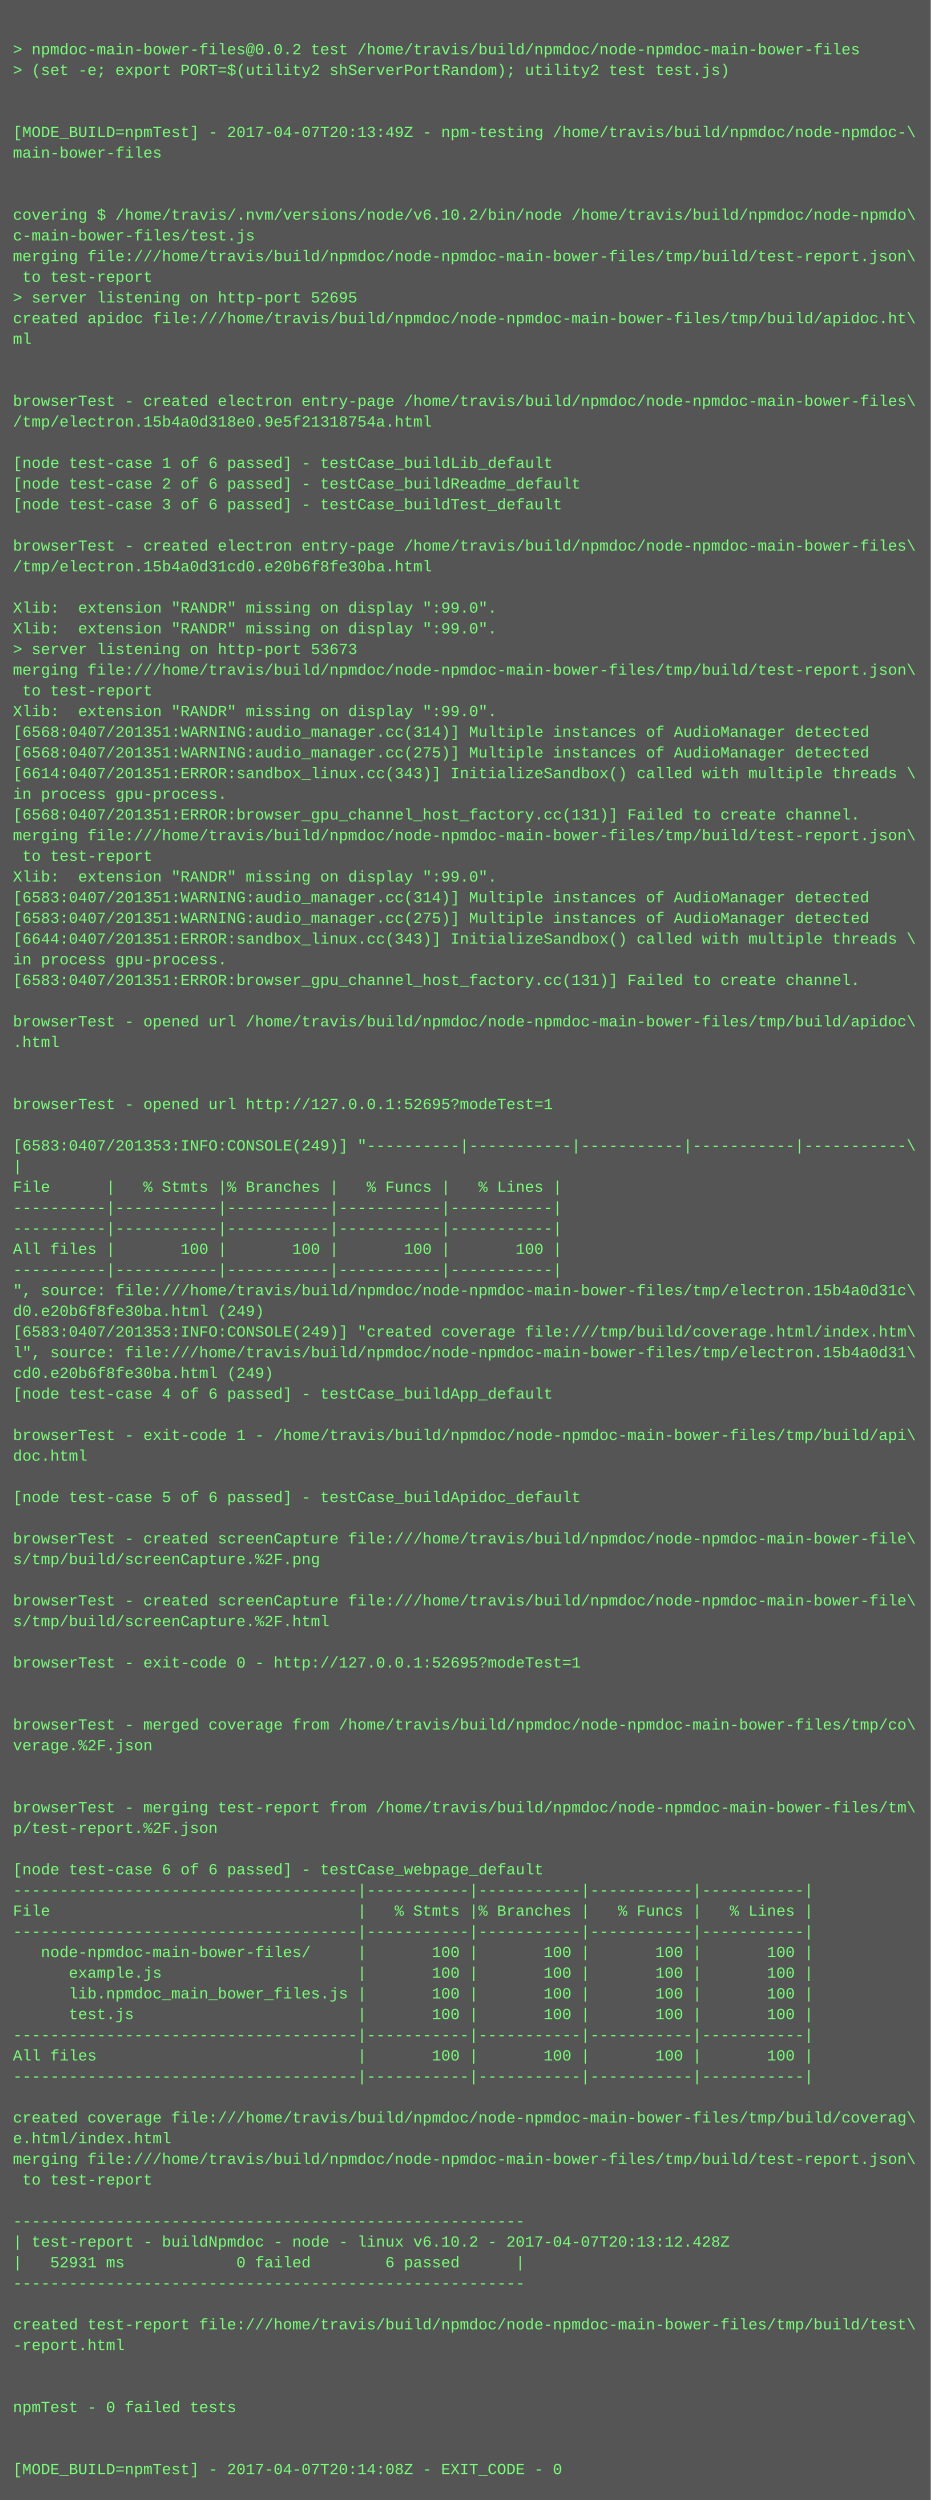
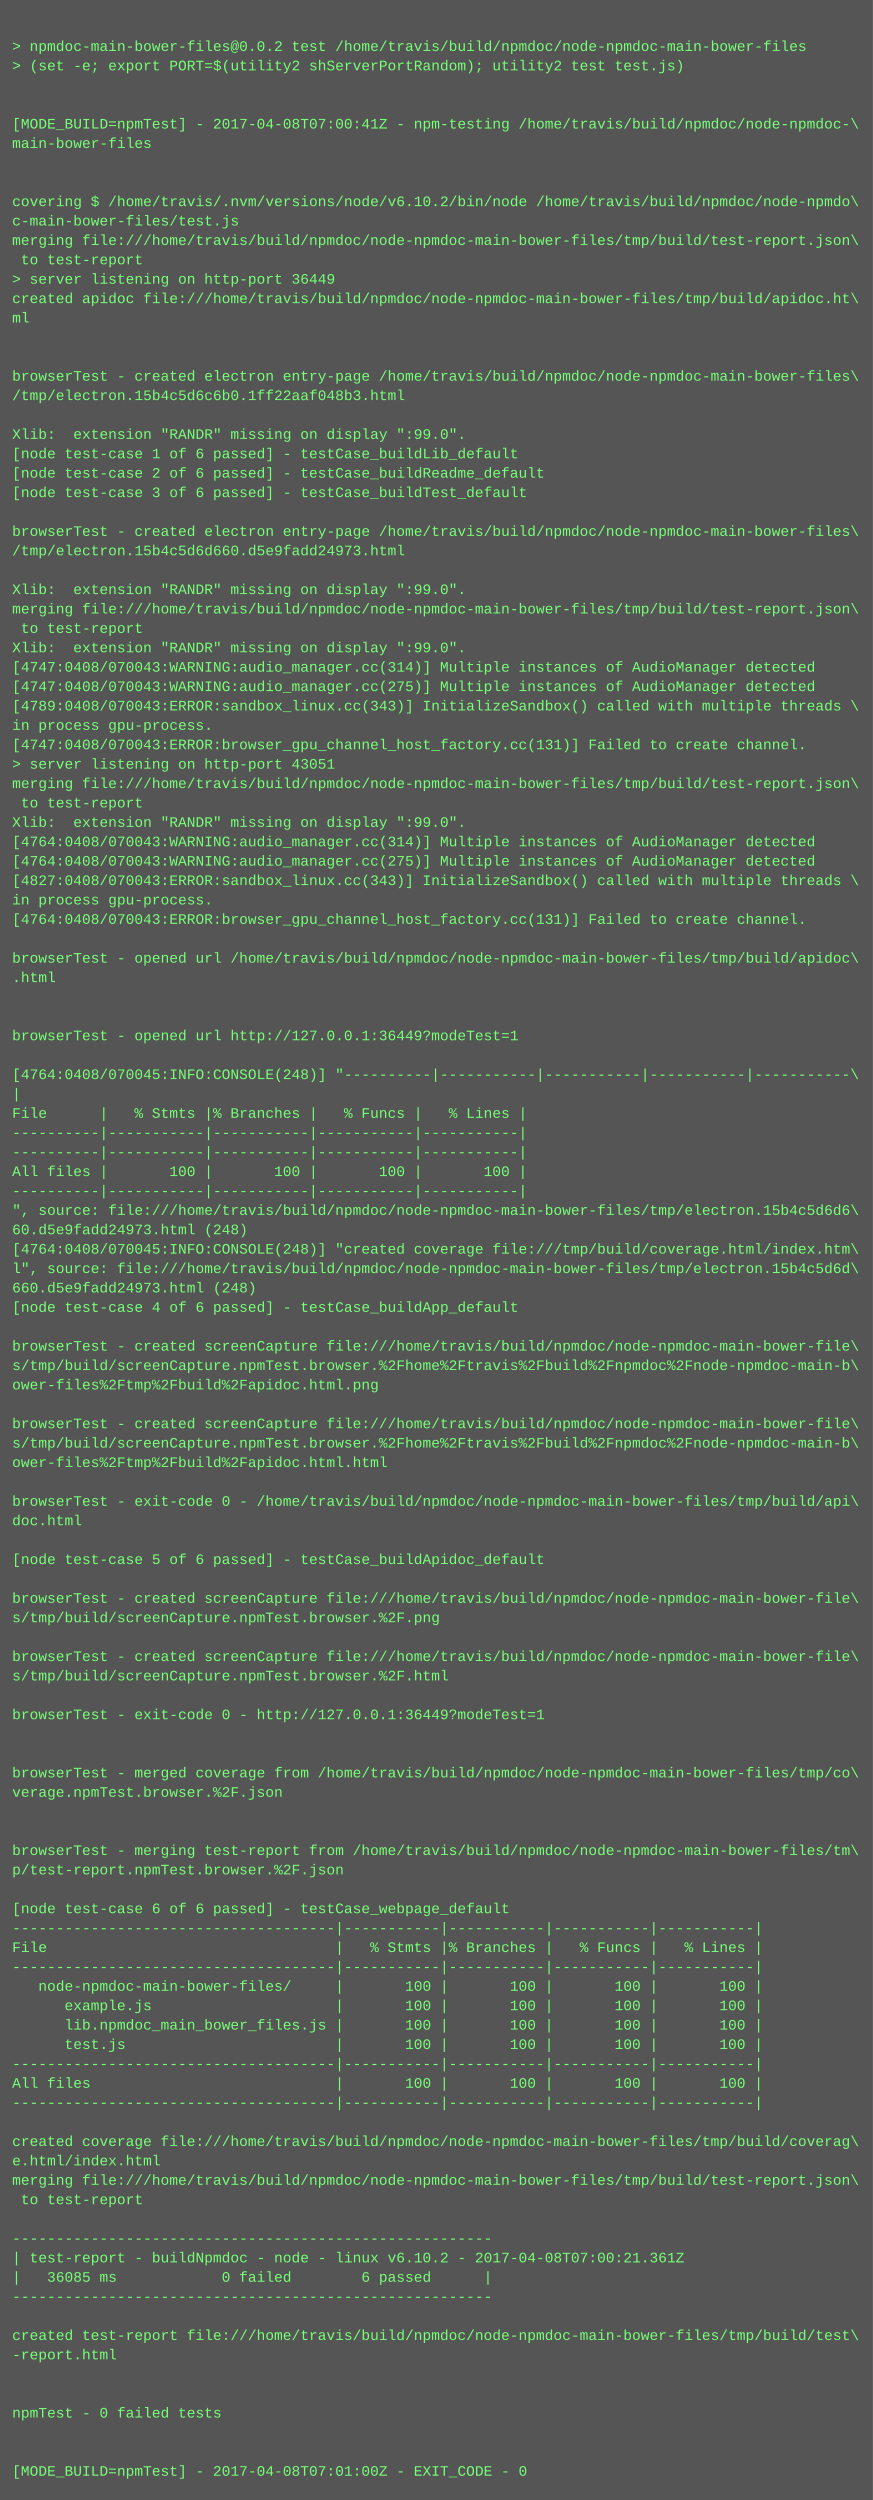
- <svg xmlns="http://www.w3.org/2000/svg" height="1934" width="720">
-   <rect height="1934" fill="#555" width="720" />
+ <svg xmlns="http://www.w3.org/2000/svg" height="2062" width="720">
+   <rect height="2062" fill="#555" width="720" />
  <text fill="#7f7" font-family="Courier New" font-size="12" xml:space="preserve">
    <tspan x="10" y="26" />
    <tspan x="10" y="42">&gt; npmdoc-main-bower-files@0.0.2 test /home/travis/build/npmdoc/node-npmdoc-main-bower-files</tspan>
    <tspan x="10" y="58">&gt; (set -e; export PORT=$(utility2 shServerPortRandom); utility2 test test.js)</tspan>
    <tspan x="10" y="74" />
    <tspan x="10" y="90" />
-     <tspan x="10" y="106">[MODE_BUILD=npmTest] - 2017-04-07T20:13:49Z - npm-testing /home/travis/build/npmdoc/node-npmdoc-\</tspan>
+     <tspan x="10" y="106">[MODE_BUILD=npmTest] - 2017-04-08T07:00:41Z - npm-testing /home/travis/build/npmdoc/node-npmdoc-\</tspan>
    <tspan x="10" y="122">main-bower-files</tspan>
    <tspan x="10" y="138" />
    <tspan x="10" y="154" />
    <tspan x="10" y="170">covering $ /home/travis/.nvm/versions/node/v6.10.2/bin/node /home/travis/build/npmdoc/node-npmdo\</tspan>
    <tspan x="10" y="186">c-main-bower-files/test.js</tspan>
    <tspan x="10" y="202">merging file:///home/travis/build/npmdoc/node-npmdoc-main-bower-files/tmp/build/test-report.json\</tspan>
    <tspan x="10" y="218"> to test-report</tspan>
-     <tspan x="10" y="234">&gt; server listening on http-port 52695</tspan>
+     <tspan x="10" y="234">&gt; server listening on http-port 36449</tspan>
    <tspan x="10" y="250">created apidoc file:///home/travis/build/npmdoc/node-npmdoc-main-bower-files/tmp/build/apidoc.ht\</tspan>
    <tspan x="10" y="266">ml</tspan>
    <tspan x="10" y="282" />
    <tspan x="10" y="298" />
    <tspan x="10" y="314">browserTest - created electron entry-page /home/travis/build/npmdoc/node-npmdoc-main-bower-files\</tspan>
-     <tspan x="10" y="330">/tmp/electron.15b4a0d318e0.9e5f21318754a.html</tspan>
+     <tspan x="10" y="330">/tmp/electron.15b4c5d6c6b0.1ff22aaf048b3.html</tspan>
    <tspan x="10" y="346" />
-     <tspan x="10" y="362">[node test-case 1 of 6 passed] - testCase_buildLib_default</tspan>
-     <tspan x="10" y="378">[node test-case 2 of 6 passed] - testCase_buildReadme_default</tspan>
-     <tspan x="10" y="394">[node test-case 3 of 6 passed] - testCase_buildTest_default</tspan>
-     <tspan x="10" y="410" />
-     <tspan x="10" y="426">browserTest - created electron entry-page /home/travis/build/npmdoc/node-npmdoc-main-bower-files\</tspan>
-     <tspan x="10" y="442">/tmp/electron.15b4a0d31cd0.e20b6f8fe30ba.html</tspan>
-     <tspan x="10" y="458" />
-     <tspan x="10" y="474">Xlib:  extension "RANDR" missing on display ":99.0".</tspan>
+     <tspan x="10" y="362">Xlib:  extension "RANDR" missing on display ":99.0".</tspan>
+     <tspan x="10" y="378">[node test-case 1 of 6 passed] - testCase_buildLib_default</tspan>
+     <tspan x="10" y="394">[node test-case 2 of 6 passed] - testCase_buildReadme_default</tspan>
+     <tspan x="10" y="410">[node test-case 3 of 6 passed] - testCase_buildTest_default</tspan>
+     <tspan x="10" y="426" />
+     <tspan x="10" y="442">browserTest - created electron entry-page /home/travis/build/npmdoc/node-npmdoc-main-bower-files\</tspan>
+     <tspan x="10" y="458">/tmp/electron.15b4c5d6d660.d5e9fadd24973.html</tspan>
+     <tspan x="10" y="474" />
    <tspan x="10" y="490">Xlib:  extension "RANDR" missing on display ":99.0".</tspan>
-     <tspan x="10" y="506">&gt; server listening on http-port 53673</tspan>
-     <tspan x="10" y="522">merging file:///home/travis/build/npmdoc/node-npmdoc-main-bower-files/tmp/build/test-report.json\</tspan>
-     <tspan x="10" y="538"> to test-report</tspan>
-     <tspan x="10" y="554">Xlib:  extension "RANDR" missing on display ":99.0".</tspan>
-     <tspan x="10" y="570">[6568:0407/201351:WARNING:audio_manager.cc(314)] Multiple instances of AudioManager detected</tspan>
-     <tspan x="10" y="586">[6568:0407/201351:WARNING:audio_manager.cc(275)] Multiple instances of AudioManager detected</tspan>
-     <tspan x="10" y="602">[6614:0407/201351:ERROR:sandbox_linux.cc(343)] InitializeSandbox() called with multiple threads \</tspan>
-     <tspan x="10" y="618">in process gpu-process. </tspan>
-     <tspan x="10" y="634">[6568:0407/201351:ERROR:browser_gpu_channel_host_factory.cc(131)] Failed to create channel.</tspan>
+     <tspan x="10" y="506">merging file:///home/travis/build/npmdoc/node-npmdoc-main-bower-files/tmp/build/test-report.json\</tspan>
+     <tspan x="10" y="522"> to test-report</tspan>
+     <tspan x="10" y="538">Xlib:  extension "RANDR" missing on display ":99.0".</tspan>
+     <tspan x="10" y="554">[4747:0408/070043:WARNING:audio_manager.cc(314)] Multiple instances of AudioManager detected</tspan>
+     <tspan x="10" y="570">[4747:0408/070043:WARNING:audio_manager.cc(275)] Multiple instances of AudioManager detected</tspan>
+     <tspan x="10" y="586">[4789:0408/070043:ERROR:sandbox_linux.cc(343)] InitializeSandbox() called with multiple threads \</tspan>
+     <tspan x="10" y="602">in process gpu-process. </tspan>
+     <tspan x="10" y="618">[4747:0408/070043:ERROR:browser_gpu_channel_host_factory.cc(131)] Failed to create channel.</tspan>
+     <tspan x="10" y="634">&gt; server listening on http-port 43051</tspan>
    <tspan x="10" y="650">merging file:///home/travis/build/npmdoc/node-npmdoc-main-bower-files/tmp/build/test-report.json\</tspan>
    <tspan x="10" y="666"> to test-report</tspan>
    <tspan x="10" y="682">Xlib:  extension "RANDR" missing on display ":99.0".</tspan>
-     <tspan x="10" y="698">[6583:0407/201351:WARNING:audio_manager.cc(314)] Multiple instances of AudioManager detected</tspan>
-     <tspan x="10" y="714">[6583:0407/201351:WARNING:audio_manager.cc(275)] Multiple instances of AudioManager detected</tspan>
-     <tspan x="10" y="730">[6644:0407/201351:ERROR:sandbox_linux.cc(343)] InitializeSandbox() called with multiple threads \</tspan>
+     <tspan x="10" y="698">[4764:0408/070043:WARNING:audio_manager.cc(314)] Multiple instances of AudioManager detected</tspan>
+     <tspan x="10" y="714">[4764:0408/070043:WARNING:audio_manager.cc(275)] Multiple instances of AudioManager detected</tspan>
+     <tspan x="10" y="730">[4827:0408/070043:ERROR:sandbox_linux.cc(343)] InitializeSandbox() called with multiple threads \</tspan>
    <tspan x="10" y="746">in process gpu-process. </tspan>
-     <tspan x="10" y="762">[6583:0407/201351:ERROR:browser_gpu_channel_host_factory.cc(131)] Failed to create channel.</tspan>
+     <tspan x="10" y="762">[4764:0408/070043:ERROR:browser_gpu_channel_host_factory.cc(131)] Failed to create channel.</tspan>
    <tspan x="10" y="778" />
    <tspan x="10" y="794">browserTest - opened url /home/travis/build/npmdoc/node-npmdoc-main-bower-files/tmp/build/apidoc\</tspan>
    <tspan x="10" y="810">.html</tspan>
    <tspan x="10" y="826" />
    <tspan x="10" y="842" />
-     <tspan x="10" y="858">browserTest - opened url http://127.0.0.1:52695?modeTest=1</tspan>
+     <tspan x="10" y="858">browserTest - opened url http://127.0.0.1:36449?modeTest=1</tspan>
    <tspan x="10" y="874" />
-     <tspan x="10" y="890">[6583:0407/201353:INFO:CONSOLE(249)] "----------|-----------|-----------|-----------|-----------\</tspan>
+     <tspan x="10" y="890">[4764:0408/070045:INFO:CONSOLE(248)] "----------|-----------|-----------|-----------|-----------\</tspan>
    <tspan x="10" y="906">|</tspan>
    <tspan x="10" y="922">File      |   % Stmts |% Branches |   % Funcs |   % Lines |</tspan>
    <tspan x="10" y="938">----------|-----------|-----------|-----------|-----------|</tspan>
    <tspan x="10" y="954">----------|-----------|-----------|-----------|-----------|</tspan>
    <tspan x="10" y="970">All files |       100 |       100 |       100 |       100 |</tspan>
    <tspan x="10" y="986">----------|-----------|-----------|-----------|-----------|</tspan>
-     <tspan x="10" y="1002">", source: file:///home/travis/build/npmdoc/node-npmdoc-main-bower-files/tmp/electron.15b4a0d31c\</tspan>
-     <tspan x="10" y="1018">d0.e20b6f8fe30ba.html (249)</tspan>
-     <tspan x="10" y="1034">[6583:0407/201353:INFO:CONSOLE(249)] "created coverage file:///tmp/build/coverage.html/index.htm\</tspan>
-     <tspan x="10" y="1050">l", source: file:///home/travis/build/npmdoc/node-npmdoc-main-bower-files/tmp/electron.15b4a0d31\</tspan>
-     <tspan x="10" y="1066">cd0.e20b6f8fe30ba.html (249)</tspan>
+     <tspan x="10" y="1002">", source: file:///home/travis/build/npmdoc/node-npmdoc-main-bower-files/tmp/electron.15b4c5d6d6\</tspan>
+     <tspan x="10" y="1018">60.d5e9fadd24973.html (248)</tspan>
+     <tspan x="10" y="1034">[4764:0408/070045:INFO:CONSOLE(248)] "created coverage file:///tmp/build/coverage.html/index.htm\</tspan>
+     <tspan x="10" y="1050">l", source: file:///home/travis/build/npmdoc/node-npmdoc-main-bower-files/tmp/electron.15b4c5d6d\</tspan>
+     <tspan x="10" y="1066">660.d5e9fadd24973.html (248)</tspan>
    <tspan x="10" y="1082">[node test-case 4 of 6 passed] - testCase_buildApp_default</tspan>
    <tspan x="10" y="1098" />
-     <tspan x="10" y="1114">browserTest - exit-code 1 - /home/travis/build/npmdoc/node-npmdoc-main-bower-files/tmp/build/api\</tspan>
-     <tspan x="10" y="1130">doc.html</tspan>
-     <tspan x="10" y="1146" />
-     <tspan x="10" y="1162">[node test-case 5 of 6 passed] - testCase_buildApidoc_default</tspan>
-     <tspan x="10" y="1178" />
-     <tspan x="10" y="1194">browserTest - created screenCapture file:///home/travis/build/npmdoc/node-npmdoc-main-bower-file\</tspan>
-     <tspan x="10" y="1210">s/tmp/build/screenCapture.%2F.png</tspan>
+     <tspan x="10" y="1114">browserTest - created screenCapture file:///home/travis/build/npmdoc/node-npmdoc-main-bower-file\</tspan>
+     <tspan x="10" y="1130">s/tmp/build/screenCapture.npmTest.browser.%2Fhome%2Ftravis%2Fbuild%2Fnpmdoc%2Fnode-npmdoc-main-b\</tspan>
+     <tspan x="10" y="1146">ower-files%2Ftmp%2Fbuild%2Fapidoc.html.png</tspan>
+     <tspan x="10" y="1162" />
+     <tspan x="10" y="1178">browserTest - created screenCapture file:///home/travis/build/npmdoc/node-npmdoc-main-bower-file\</tspan>
+     <tspan x="10" y="1194">s/tmp/build/screenCapture.npmTest.browser.%2Fhome%2Ftravis%2Fbuild%2Fnpmdoc%2Fnode-npmdoc-main-b\</tspan>
+     <tspan x="10" y="1210">ower-files%2Ftmp%2Fbuild%2Fapidoc.html.html</tspan>
    <tspan x="10" y="1226" />
-     <tspan x="10" y="1242">browserTest - created screenCapture file:///home/travis/build/npmdoc/node-npmdoc-main-bower-file\</tspan>
-     <tspan x="10" y="1258">s/tmp/build/screenCapture.%2F.html</tspan>
+     <tspan x="10" y="1242">browserTest - exit-code 0 - /home/travis/build/npmdoc/node-npmdoc-main-bower-files/tmp/build/api\</tspan>
+     <tspan x="10" y="1258">doc.html</tspan>
    <tspan x="10" y="1274" />
-     <tspan x="10" y="1290">browserTest - exit-code 0 - http://127.0.0.1:52695?modeTest=1</tspan>
+     <tspan x="10" y="1290">[node test-case 5 of 6 passed] - testCase_buildApidoc_default</tspan>
    <tspan x="10" y="1306" />
-     <tspan x="10" y="1322" />
-     <tspan x="10" y="1338">browserTest - merged coverage from /home/travis/build/npmdoc/node-npmdoc-main-bower-files/tmp/co\</tspan>
-     <tspan x="10" y="1354">verage.%2F.json</tspan>
-     <tspan x="10" y="1370" />
-     <tspan x="10" y="1386" />
-     <tspan x="10" y="1402">browserTest - merging test-report from /home/travis/build/npmdoc/node-npmdoc-main-bower-files/tm\</tspan>
-     <tspan x="10" y="1418">p/test-report.%2F.json</tspan>
+     <tspan x="10" y="1322">browserTest - created screenCapture file:///home/travis/build/npmdoc/node-npmdoc-main-bower-file\</tspan>
+     <tspan x="10" y="1338">s/tmp/build/screenCapture.npmTest.browser.%2F.png</tspan>
+     <tspan x="10" y="1354" />
+     <tspan x="10" y="1370">browserTest - created screenCapture file:///home/travis/build/npmdoc/node-npmdoc-main-bower-file\</tspan>
+     <tspan x="10" y="1386">s/tmp/build/screenCapture.npmTest.browser.%2F.html</tspan>
+     <tspan x="10" y="1402" />
+     <tspan x="10" y="1418">browserTest - exit-code 0 - http://127.0.0.1:36449?modeTest=1</tspan>
    <tspan x="10" y="1434" />
-     <tspan x="10" y="1450">[node test-case 6 of 6 passed] - testCase_webpage_default</tspan>
-     <tspan x="10" y="1466">-------------------------------------|-----------|-----------|-----------|-----------|</tspan>
-     <tspan x="10" y="1482">File                                 |   % Stmts |% Branches |   % Funcs |   % Lines |</tspan>
-     <tspan x="10" y="1498">-------------------------------------|-----------|-----------|-----------|-----------|</tspan>
-     <tspan x="10" y="1514">   node-npmdoc-main-bower-files/     |       100 |       100 |       100 |       100 |</tspan>
-     <tspan x="10" y="1530">      example.js                     |       100 |       100 |       100 |       100 |</tspan>
-     <tspan x="10" y="1546">      lib.npmdoc_main_bower_files.js |       100 |       100 |       100 |       100 |</tspan>
-     <tspan x="10" y="1562">      test.js                        |       100 |       100 |       100 |       100 |</tspan>
-     <tspan x="10" y="1578">-------------------------------------|-----------|-----------|-----------|-----------|</tspan>
-     <tspan x="10" y="1594">All files                            |       100 |       100 |       100 |       100 |</tspan>
-     <tspan x="10" y="1610">-------------------------------------|-----------|-----------|-----------|-----------|</tspan>
-     <tspan x="10" y="1626" />
-     <tspan x="10" y="1642">created coverage file:///home/travis/build/npmdoc/node-npmdoc-main-bower-files/tmp/build/coverag\</tspan>
-     <tspan x="10" y="1658">e.html/index.html</tspan>
-     <tspan x="10" y="1674">merging file:///home/travis/build/npmdoc/node-npmdoc-main-bower-files/tmp/build/test-report.json\</tspan>
-     <tspan x="10" y="1690"> to test-report</tspan>
-     <tspan x="10" y="1706" />
-     <tspan x="10" y="1722">-------------------------------------------------------</tspan>
-     <tspan x="10" y="1738">| test-report - buildNpmdoc - node - linux v6.10.2 - 2017-04-07T20:13:12.428Z</tspan>
-     <tspan x="10" y="1754">|   52931 ms            0 failed        6 passed      |</tspan>
-     <tspan x="10" y="1770">-------------------------------------------------------</tspan>
-     <tspan x="10" y="1786" />
-     <tspan x="10" y="1802">created test-report file:///home/travis/build/npmdoc/node-npmdoc-main-bower-files/tmp/build/test\</tspan>
-     <tspan x="10" y="1818">-report.html</tspan>
+     <tspan x="10" y="1450" />
+     <tspan x="10" y="1466">browserTest - merged coverage from /home/travis/build/npmdoc/node-npmdoc-main-bower-files/tmp/co\</tspan>
+     <tspan x="10" y="1482">verage.npmTest.browser.%2F.json</tspan>
+     <tspan x="10" y="1498" />
+     <tspan x="10" y="1514" />
+     <tspan x="10" y="1530">browserTest - merging test-report from /home/travis/build/npmdoc/node-npmdoc-main-bower-files/tm\</tspan>
+     <tspan x="10" y="1546">p/test-report.npmTest.browser.%2F.json</tspan>
+     <tspan x="10" y="1562" />
+     <tspan x="10" y="1578">[node test-case 6 of 6 passed] - testCase_webpage_default</tspan>
+     <tspan x="10" y="1594">-------------------------------------|-----------|-----------|-----------|-----------|</tspan>
+     <tspan x="10" y="1610">File                                 |   % Stmts |% Branches |   % Funcs |   % Lines |</tspan>
+     <tspan x="10" y="1626">-------------------------------------|-----------|-----------|-----------|-----------|</tspan>
+     <tspan x="10" y="1642">   node-npmdoc-main-bower-files/     |       100 |       100 |       100 |       100 |</tspan>
+     <tspan x="10" y="1658">      example.js                     |       100 |       100 |       100 |       100 |</tspan>
+     <tspan x="10" y="1674">      lib.npmdoc_main_bower_files.js |       100 |       100 |       100 |       100 |</tspan>
+     <tspan x="10" y="1690">      test.js                        |       100 |       100 |       100 |       100 |</tspan>
+     <tspan x="10" y="1706">-------------------------------------|-----------|-----------|-----------|-----------|</tspan>
+     <tspan x="10" y="1722">All files                            |       100 |       100 |       100 |       100 |</tspan>
+     <tspan x="10" y="1738">-------------------------------------|-----------|-----------|-----------|-----------|</tspan>
+     <tspan x="10" y="1754" />
+     <tspan x="10" y="1770">created coverage file:///home/travis/build/npmdoc/node-npmdoc-main-bower-files/tmp/build/coverag\</tspan>
+     <tspan x="10" y="1786">e.html/index.html</tspan>
+     <tspan x="10" y="1802">merging file:///home/travis/build/npmdoc/node-npmdoc-main-bower-files/tmp/build/test-report.json\</tspan>
+     <tspan x="10" y="1818"> to test-report</tspan>
    <tspan x="10" y="1834" />
-     <tspan x="10" y="1850" />
-     <tspan x="10" y="1866">npmTest - 0 failed tests</tspan>
-     <tspan x="10" y="1882" />
-     <tspan x="10" y="1898" />
-     <tspan x="10" y="1914">[MODE_BUILD=npmTest] - 2017-04-07T20:14:08Z - EXIT_CODE - 0</tspan>
+     <tspan x="10" y="1850">-------------------------------------------------------</tspan>
+     <tspan x="10" y="1866">| test-report - buildNpmdoc - node - linux v6.10.2 - 2017-04-08T07:00:21.361Z</tspan>
+     <tspan x="10" y="1882">|   36085 ms            0 failed        6 passed      |</tspan>
+     <tspan x="10" y="1898">-------------------------------------------------------</tspan>
+     <tspan x="10" y="1914" />
+     <tspan x="10" y="1930">created test-report file:///home/travis/build/npmdoc/node-npmdoc-main-bower-files/tmp/build/test\</tspan>
+     <tspan x="10" y="1946">-report.html</tspan>
+     <tspan x="10" y="1962" />
+     <tspan x="10" y="1978" />
+     <tspan x="10" y="1994">npmTest - 0 failed tests</tspan>
+     <tspan x="10" y="2010" />
+     <tspan x="10" y="2026" />
+     <tspan x="10" y="2042">[MODE_BUILD=npmTest] - 2017-04-08T07:01:00Z - EXIT_CODE - 0</tspan>
  </text>
</svg>
